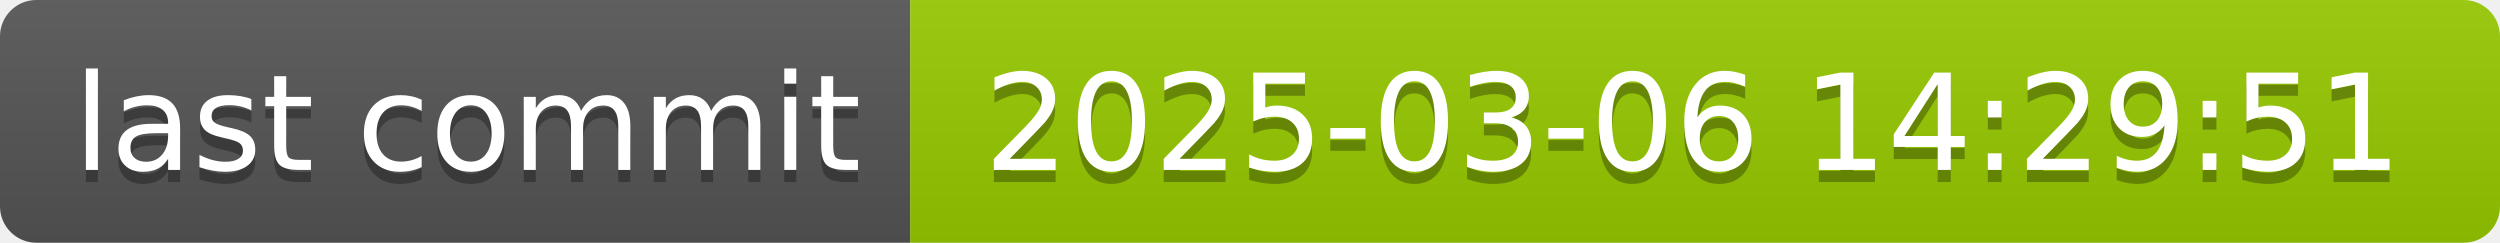
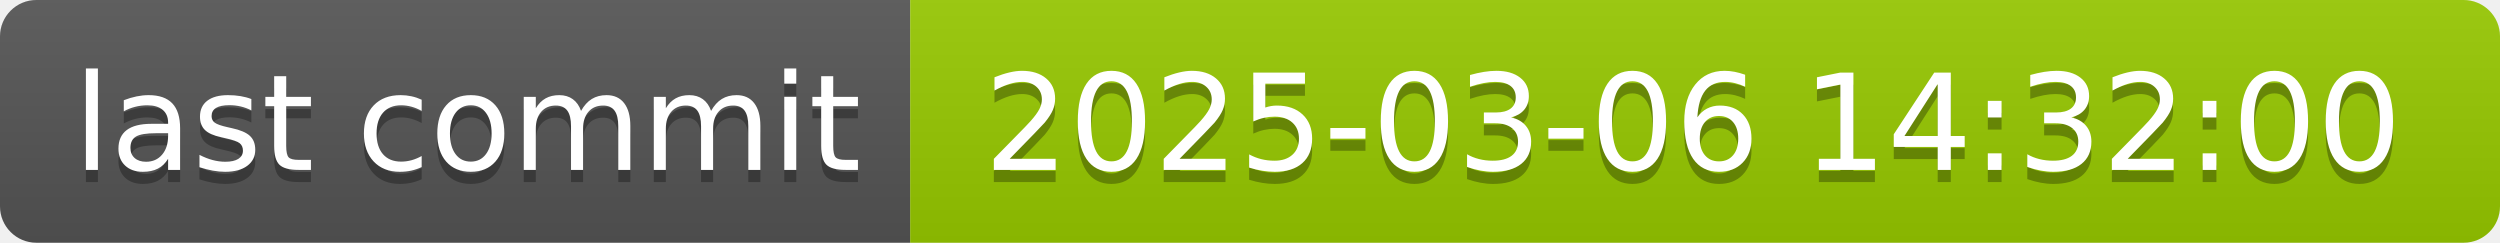
- <svg xmlns="http://www.w3.org/2000/svg" width="206" height="20" role="img" aria-label="last commit: 2025-03-06 14:29:51">
+ <svg xmlns="http://www.w3.org/2000/svg" width="206" height="20" role="img" aria-label="last commit: 2025-03-06 14:32:00">
  <linearGradient id="s" x2="0" y2="100%">
    <stop offset="0" stop-color="#bbb" stop-opacity=".1" />
    <stop offset="1" stop-opacity=".1" />
  </linearGradient>
  <clipPath id="r">
    <rect width="206" height="20" rx="3" fill="#fff" />
  </clipPath>
  <g clip-path="url(#r)">
    <rect width="75" height="20" fill="#555" />
    <rect x="75" width="131" height="20" fill="#97ca00" />
    <rect width="206" height="20" fill="url(#s)" />
  </g>
  <g fill="#fff" text-anchor="middle" font-family="Verdana,Geneva,DejaVu Sans,sans-serif" text-rendering="geometricPrecision" font-size="110">
    <text aria-hidden="true" x="385" y="150" fill="#010101" fill-opacity=".3" transform="scale(.1)" textLength="650">last commit</text>
    <text x="385" y="140" transform="scale(.1)" fill="#fff" textLength="650">last commit</text>
-     <text aria-hidden="true" x="1395" y="150" fill="#010101" fill-opacity=".3" transform="scale(.1)" textLength="1210">2025-03-06 14:29:51</text>
-     <text x="1395" y="140" transform="scale(.1)" fill="#fff" textLength="1210">2025-03-06 14:29:51</text>
+     <text aria-hidden="true" x="1395" y="150" fill="#010101" fill-opacity=".3" transform="scale(.1)" textLength="1210">2025-03-06 14:32:00</text>
+     <text x="1395" y="140" transform="scale(.1)" fill="#fff" textLength="1210">2025-03-06 14:32:00</text>
  </g>
</svg>
